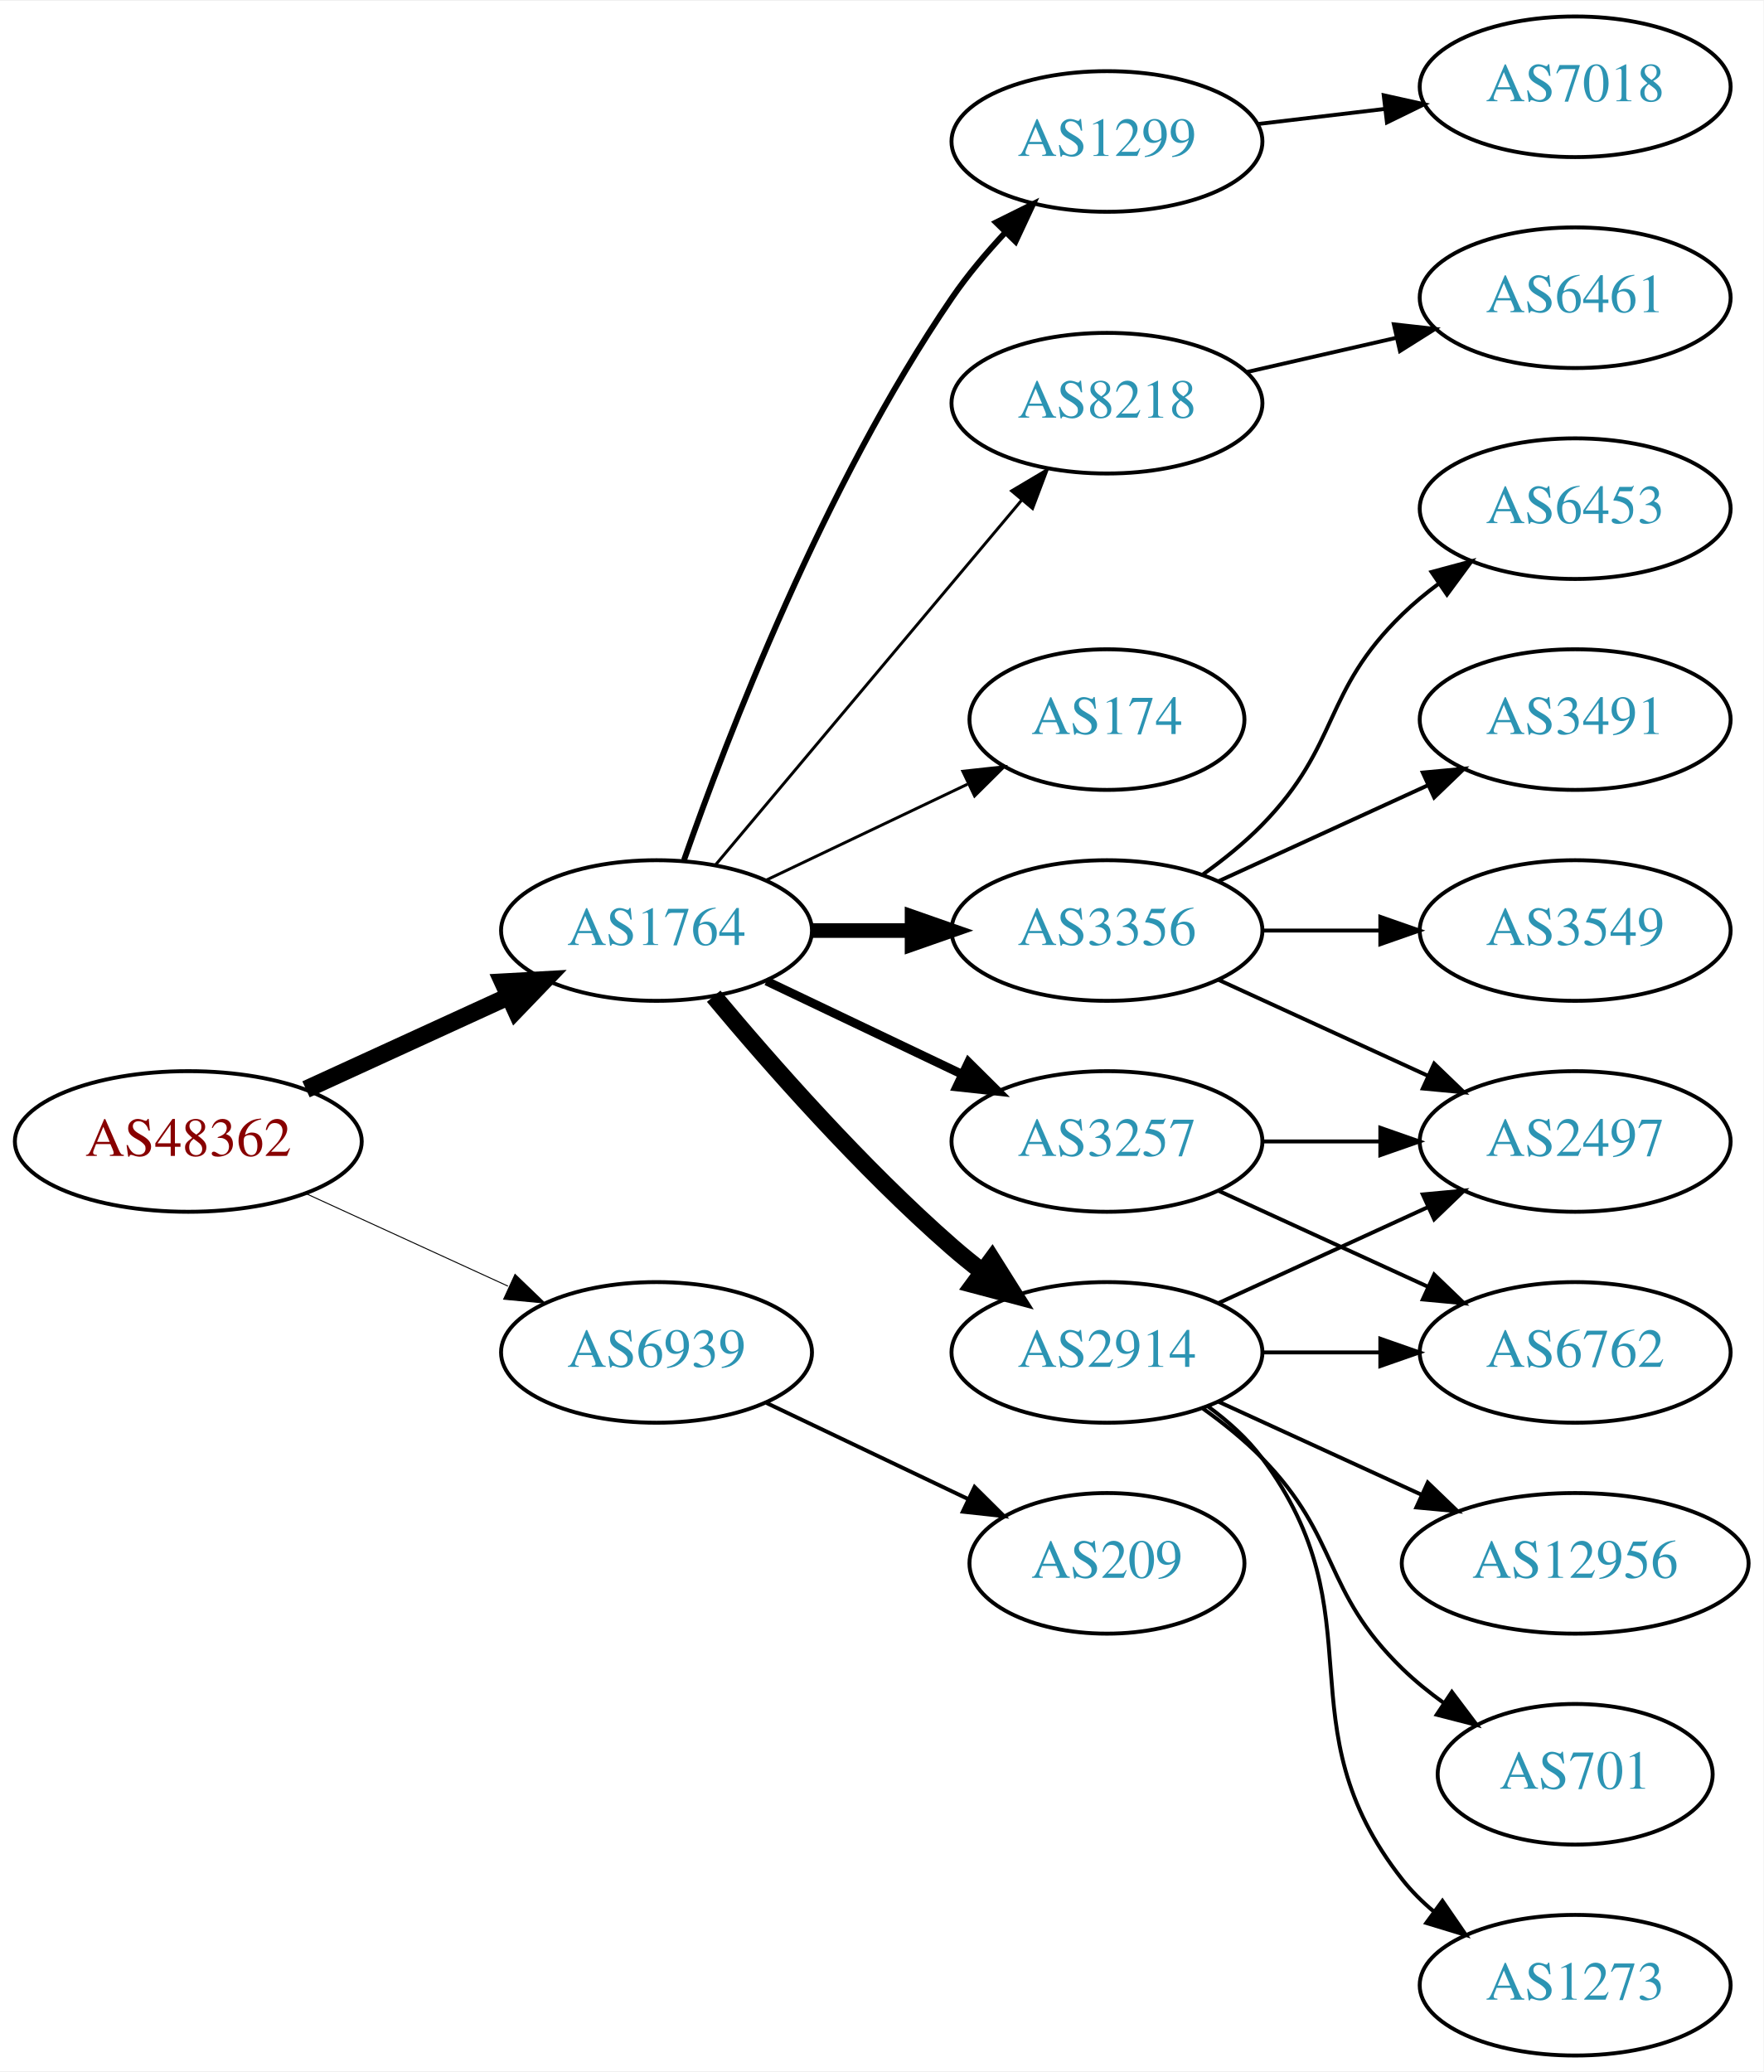
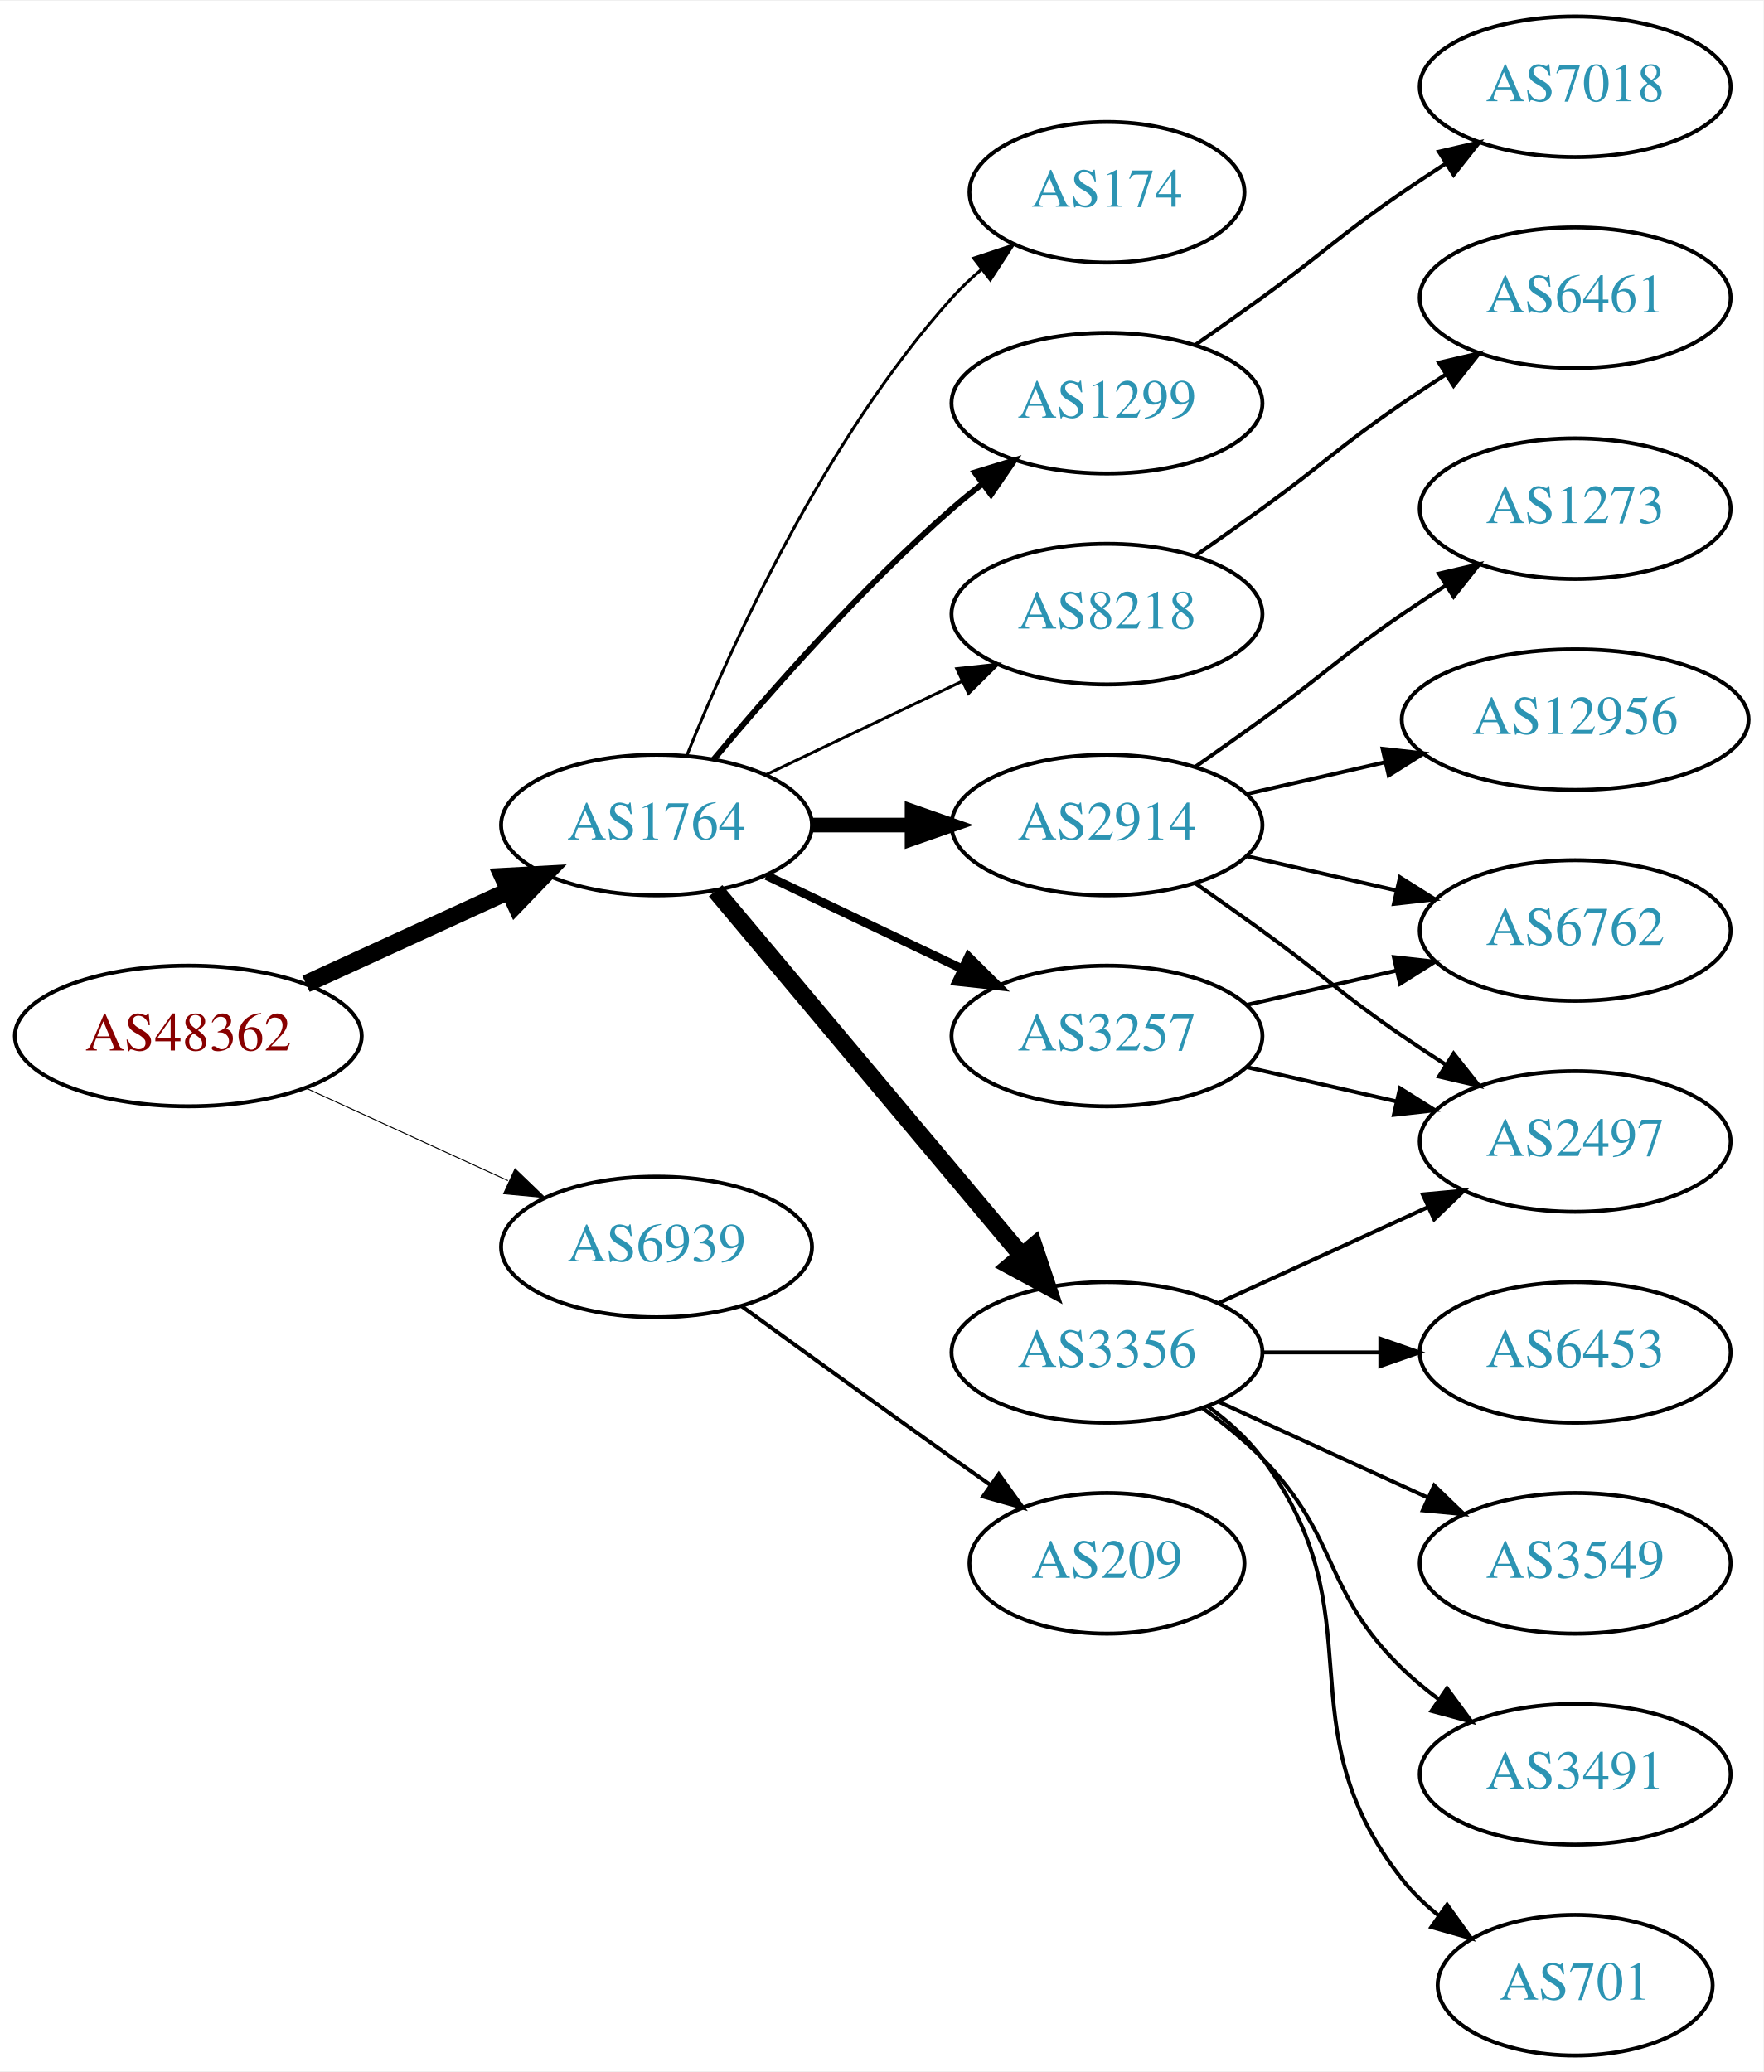
<svg xmlns="http://www.w3.org/2000/svg" xmlns:xlink="http://www.w3.org/1999/xlink" width="451pt" height="530pt" viewBox="0.00 0.00 451.37 530.00">
  <g id="graph0" class="graph" transform="scale(1 1) rotate(0) translate(4 526)">
    <polygon fill="white" stroke="none" points="-4,4 -4,-526 447.37,-526 447.37,4 -4,4" />
    <g id="node1" class="node">
      <g id="a_node1">
        <a xlink:href="/asn/48362" xlink:title="AS48362 ~ Stadtwerke Feldkirch [AT]">
-           <ellipse fill="#ffffff" stroke="black" cx="44.196" cy="-234" rx="44.393" ry="18" />
-           <text text-anchor="middle" x="44.196" y="-230.3" font-family="Times,serif" font-size="14.00" fill="#880000">AS48362</text>
+           <ellipse fill="#ffffff" stroke="black" cx="44.196" cy="-261" rx="44.393" ry="18" />
+           <text text-anchor="middle" x="44.196" y="-257.3" font-family="Times,serif" font-size="14.00" fill="#880000">AS48362</text>
        </a>
      </g>
    </g>
    <g id="node2" class="node">
      <g id="a_node2">
        <a xlink:href="/asn/1764" xlink:title="AS1764 ~ NEXTLAYER-AS [AT]">
-           <ellipse fill="#ffffff" stroke="black" cx="164.039" cy="-288" rx="39.794" ry="18" />
-           <text text-anchor="middle" x="164.039" y="-284.3" font-family="Times,serif" font-size="14.00" fill="#2c94b3">AS1764</text>
+           <ellipse fill="#ffffff" stroke="black" cx="164.039" cy="-315" rx="39.794" ry="18" />
+           <text text-anchor="middle" x="164.039" y="-311.3" font-family="Times,serif" font-size="14.00" fill="#2c94b3">AS1764</text>
        </a>
      </g>
    </g>
    <g id="edge1" class="edge">
-       <path fill="none" stroke="black" stroke-width="4.5" d="M74.326,-247.348C89.937,-254.502 109.335,-263.391 126.007,-271.03" />
-       <polygon fill="black" stroke="black" stroke-width="4.5" points="124.727,-274.775 135.459,-275.362 128.008,-267.616 124.727,-274.775" />
+       <path fill="none" stroke="black" stroke-width="4.5" d="M74.326,-274.348C89.937,-281.502 109.335,-290.391 126.007,-298.03" />
+       <polygon fill="black" stroke="black" stroke-width="4.5" points="124.727,-301.775 135.459,-302.362 128.008,-294.616 124.727,-301.775" />
    </g>
    <g id="node3" class="node">
      <g id="a_node3">
        <a xlink:href="/asn/6939" xlink:title="AS6939 ~ Hurricane Electric LLC [US]">
-           <ellipse fill="#ffffff" stroke="black" cx="164.039" cy="-180" rx="39.794" ry="18" />
-           <text text-anchor="middle" x="164.039" y="-176.3" font-family="Times,serif" font-size="14.00" fill="#2c94b3">AS6939</text>
+           <ellipse fill="#ffffff" stroke="black" cx="164.039" cy="-207" rx="39.794" ry="18" />
+           <text text-anchor="middle" x="164.039" y="-203.3" font-family="Times,serif" font-size="14.00" fill="#2c94b3">AS6939</text>
        </a>
      </g>
    </g>
    <g id="edge2" class="edge">
-       <path fill="none" stroke="black" stroke-width="0.25" d="M74.326,-220.652C89.937,-213.498 109.335,-204.609 126.007,-196.97" />
-       <polygon fill="black" stroke="black" stroke-width="0.25" points="127.826,-199.986 135.459,-192.638 124.91,-193.622 127.826,-199.986" />
+       <path fill="none" stroke="black" stroke-width="0.25" d="M74.326,-247.652C89.937,-240.498 109.335,-231.609 126.007,-223.97" />
+       <polygon fill="black" stroke="black" stroke-width="0.25" points="127.826,-226.986 135.459,-219.638 124.91,-220.622 127.826,-226.986" />
    </g>
    <g id="node4" class="node">
      <g id="a_node4">
-         <a xlink:href="/asn/174" xlink:title="AS174 ~ Cogent Communications [US]">
-           <ellipse fill="#ffffff" stroke="black" cx="279.332" cy="-342" rx="35.194" ry="18" />
-           <text text-anchor="middle" x="279.332" y="-338.3" font-family="Times,serif" font-size="14.00" fill="#2c94b3">AS174</text>
+         <a xlink:href="/asn/2914" xlink:title="AS2914 ~ NTT America, Inc. [US]">
+           <ellipse fill="#ffffff" stroke="black" cx="279.332" cy="-315" rx="39.794" ry="18" />
+           <text text-anchor="middle" x="279.332" y="-311.3" font-family="Times,serif" font-size="14.00" fill="#2c94b3">AS2914</text>
        </a>
      </g>
    </g>
    <g id="edge3" class="edge">
-       <path fill="none" stroke="black" stroke-width="0.75" d="M192.175,-300.934C207.607,-308.29 227.092,-317.577 243.628,-325.459" />
-       <polygon fill="black" stroke="black" stroke-width="0.75" points="242.436,-328.768 252.969,-329.911 245.448,-322.449 242.436,-328.768" />
+       <path fill="none" stroke="black" stroke-width="3.75" d="M203.711,-315C211.914,-315 220.678,-315 229.21,-315" />
+       <polygon fill="black" stroke="black" stroke-width="3.75" points="229.449,-318.5 239.449,-315 229.449,-311.5 229.449,-318.5" />
    </g>
    <g id="node5" class="node">
      <g id="a_node5">
-         <a xlink:href="/asn/3257" xlink:title="AS3257 ~ GTT [DE]">
-           <ellipse fill="#ffffff" stroke="black" cx="279.332" cy="-234" rx="39.794" ry="18" />
-           <text text-anchor="middle" x="279.332" y="-230.3" font-family="Times,serif" font-size="14.00" fill="#2c94b3">AS3257</text>
+         <a xlink:href="/asn/3356" xlink:title="AS3356 ~ LEVEL3 [US]">
+           <ellipse fill="#ffffff" stroke="black" cx="279.332" cy="-180" rx="39.794" ry="18" />
+           <text text-anchor="middle" x="279.332" y="-176.3" font-family="Times,serif" font-size="14.00" fill="#2c94b3">AS3356</text>
        </a>
      </g>
    </g>
    <g id="edge4" class="edge">
-       <path fill="none" stroke="black" stroke-width="2.25" d="M192.175,-275.066C207.169,-267.919 225.99,-258.948 242.213,-251.215" />
-       <polygon fill="black" stroke="black" stroke-width="2.25" points="243.895,-254.291 251.417,-246.829 240.884,-247.972 243.895,-254.291" />
+       <path fill="none" stroke="black" stroke-width="4.5" d="M179.158,-298.175C198.833,-274.731 234.637,-232.066 257.415,-204.924" />
+       <polygon fill="black" stroke="black" stroke-width="4.5" points="260.622,-207.228 264.034,-197.037 254.59,-202.166 260.622,-207.228" />
    </g>
    <g id="node6" class="node">
      <g id="a_node6">
-         <a xlink:href="/asn/2914" xlink:title="AS2914 ~ NTT America, Inc. [US]">
-           <ellipse fill="#ffffff" stroke="black" cx="279.332" cy="-180" rx="39.794" ry="18" />
-           <text text-anchor="middle" x="279.332" y="-176.3" font-family="Times,serif" font-size="14.00" fill="#2c94b3">AS2914</text>
+         <a xlink:href="/asn/1299" xlink:title="AS1299 ~ Telia Carrier [EU]">
+           <ellipse fill="#ffffff" stroke="black" cx="279.332" cy="-423" rx="39.794" ry="18" />
+           <text text-anchor="middle" x="279.332" y="-419.3" font-family="Times,serif" font-size="14.00" fill="#2c94b3">AS1299</text>
        </a>
      </g>
    </g>
    <g id="edge5" class="edge">
-       <path fill="none" stroke="black" stroke-width="4.5" d="M178.669,-271.183C192.951,-254.071 216.498,-227.255 239.685,-207 242.151,-204.846 244.789,-202.706 247.487,-200.628" />
-       <polygon fill="black" stroke="black" stroke-width="4.5" points="249.919,-203.727 255.641,-194.63 245.252,-197.384 249.919,-203.727" />
+       <path fill="none" stroke="black" stroke-width="1.5" d="M178.669,-331.817C192.951,-348.929 216.498,-375.745 239.685,-396 242.151,-398.154 244.789,-400.294 247.487,-402.372" />
+       <polygon fill="black" stroke="black" stroke-width="1.5" points="245.512,-405.264 255.641,-408.37 249.66,-399.625 245.512,-405.264" />
    </g>
    <g id="node7" class="node">
      <g id="a_node7">
-         <a xlink:href="/asn/1299" xlink:title="AS1299 ~ Telia Carrier [EU]">
-           <ellipse fill="#ffffff" stroke="black" cx="279.332" cy="-490" rx="39.794" ry="18" />
-           <text text-anchor="middle" x="279.332" y="-486.3" font-family="Times,serif" font-size="14.00" fill="#2c94b3">AS1299</text>
+         <a xlink:href="/asn/174" xlink:title="AS174 ~ Cogent Communications [US]">
+           <ellipse fill="#ffffff" stroke="black" cx="279.332" cy="-477" rx="35.194" ry="18" />
+           <text text-anchor="middle" x="279.332" y="-473.3" font-family="Times,serif" font-size="14.00" fill="#2c94b3">AS174</text>
        </a>
      </g>
    </g>
    <g id="edge6" class="edge">
-       <path fill="none" stroke="black" stroke-width="1.5" d="M171.083,-306.048C181.965,-337.106 206.813,-401.95 239.685,-450 243.641,-455.783 248.46,-461.501 253.334,-466.727" />
-       <polygon fill="black" stroke="black" stroke-width="1.5" points="250.929,-469.274 260.421,-473.981 255.936,-464.382 250.929,-469.274" />
+       <path fill="none" stroke="black" stroke-width="0.75" d="M171.786,-332.787C182.837,-360.243 206.891,-413.578 239.685,-450 242.001,-452.572 244.606,-455.03 247.341,-457.343" />
+       <polygon fill="black" stroke="black" stroke-width="0.75" points="245.207,-460.117 255.264,-463.448 249.479,-454.572 245.207,-460.117" />
    </g>
    <g id="node8" class="node">
      <g id="a_node8">
-         <a xlink:href="/asn/3356" xlink:title="AS3356 ~ Level 3 Parent, LLC [US]">
-           <ellipse fill="#ffffff" stroke="black" cx="279.332" cy="-288" rx="39.794" ry="18" />
-           <text text-anchor="middle" x="279.332" y="-284.3" font-family="Times,serif" font-size="14.00" fill="#2c94b3">AS3356</text>
+         <a xlink:href="/asn/3257" xlink:title="AS3257 ~ GTT [DE]">
+           <ellipse fill="#ffffff" stroke="black" cx="279.332" cy="-261" rx="39.794" ry="18" />
+           <text text-anchor="middle" x="279.332" y="-257.3" font-family="Times,serif" font-size="14.00" fill="#2c94b3">AS3257</text>
        </a>
      </g>
    </g>
    <g id="edge7" class="edge">
-       <path fill="none" stroke="black" stroke-width="3.75" d="M203.711,-288C211.914,-288 220.678,-288 229.21,-288" />
-       <polygon fill="black" stroke="black" stroke-width="3.75" points="229.449,-291.5 239.449,-288 229.449,-284.5 229.449,-291.5" />
+       <path fill="none" stroke="black" stroke-width="2.25" d="M192.175,-302.066C207.169,-294.919 225.99,-285.948 242.213,-278.215" />
+       <polygon fill="black" stroke="black" stroke-width="2.25" points="243.895,-281.291 251.417,-273.829 240.884,-274.972 243.895,-281.291" />
    </g>
    <g id="node9" class="node">
      <g id="a_node9">
        <a xlink:href="/asn/8218" xlink:title="AS8218 ~ legacy Neotelecoms [FR]">
-           <ellipse fill="#ffffff" stroke="black" cx="279.332" cy="-423" rx="39.794" ry="18" />
-           <text text-anchor="middle" x="279.332" y="-419.3" font-family="Times,serif" font-size="14.00" fill="#2c94b3">AS8218</text>
+           <ellipse fill="#ffffff" stroke="black" cx="279.332" cy="-369" rx="39.794" ry="18" />
+           <text text-anchor="middle" x="279.332" y="-365.3" font-family="Times,serif" font-size="14.00" fill="#2c94b3">AS8218</text>
        </a>
      </g>
    </g>
    <g id="edge8" class="edge">
-       <path fill="none" stroke="black" stroke-width="0.75" d="M179.158,-304.825C198.833,-328.269 234.637,-370.934 257.415,-398.076" />
-       <polygon fill="black" stroke="black" stroke-width="0.75" points="254.925,-400.553 264.034,-405.963 260.287,-396.053 254.925,-400.553" />
+       <path fill="none" stroke="black" stroke-width="0.75" d="M192.175,-327.934C207.169,-335.081 225.99,-344.052 242.213,-351.785" />
+       <polygon fill="black" stroke="black" stroke-width="0.75" points="240.884,-355.028 251.417,-356.171 243.895,-348.709 240.884,-355.028" />
    </g>
    <g id="node20" class="node">
      <g id="a_node20">
        <a xlink:href="/asn/209" xlink:title="AS209 ~ CenturyLink Communications, LLC [US]">
          <ellipse fill="#ffffff" stroke="black" cx="279.332" cy="-126" rx="35.194" ry="18" />
          <text text-anchor="middle" x="279.332" y="-122.3" font-family="Times,serif" font-size="14.00" fill="#2c94b3">AS209</text>
        </a>
      </g>
    </g>
    <g id="edge22" class="edge">
-       <path fill="none" stroke="black" d="M192.175,-167.066C207.607,-159.71 227.092,-150.423 243.628,-142.541" />
-       <polygon fill="black" stroke="black" points="245.448,-145.551 252.969,-138.089 242.436,-139.232 245.448,-145.551" />
+       <path fill="none" stroke="black" d="M185.887,-191.778C200.821,-180.909 221.435,-165.975 239.685,-153 242.895,-150.718 246.264,-148.339 249.619,-145.982" />
+       <polygon fill="black" stroke="black" points="251.647,-148.834 257.83,-140.23 247.631,-143.101 251.647,-148.834" />
    </g>
    <g id="node10" class="node">
      <g id="a_node10">
        <a xlink:href="/asn/6762" xlink:title="AS6762 ~ TELECOM ITALIA SPARKLE S.p.A. [IT]">
-           <ellipse fill="#ffffff" stroke="black" cx="399.174" cy="-180" rx="39.794" ry="18" />
-           <text text-anchor="middle" x="399.174" y="-176.3" font-family="Times,serif" font-size="14.00" fill="#2c94b3">AS6762</text>
+           <ellipse fill="#ffffff" stroke="black" cx="399.174" cy="-288" rx="39.794" ry="18" />
+           <text text-anchor="middle" x="399.174" y="-284.3" font-family="Times,serif" font-size="14.00" fill="#2c94b3">AS6762</text>
        </a>
      </g>
    </g>
    <g id="edge9" class="edge">
-       <path fill="none" stroke="black" d="M307.96,-221.339C323.917,-214.027 344.188,-204.739 361.471,-196.819" />
-       <polygon fill="black" stroke="black" points="363.085,-199.929 370.718,-192.581 360.169,-193.565 363.085,-199.929" />
+       <path fill="none" stroke="black" d="M315.051,-307.045C327.051,-304.296 340.672,-301.175 353.364,-298.267" />
+       <polygon fill="black" stroke="black" points="354.33,-301.636 363.296,-295.991 352.767,-294.813 354.33,-301.636" />
    </g>
    <g id="node11" class="node">
      <g id="a_node11">
        <a xlink:href="/asn/2497" xlink:title="AS2497 ~ Internet Initiative Japan Inc. [JP]">
          <ellipse fill="#ffffff" stroke="black" cx="399.174" cy="-234" rx="39.794" ry="18" />
          <text text-anchor="middle" x="399.174" y="-230.3" font-family="Times,serif" font-size="14.00" fill="#2c94b3">AS2497</text>
        </a>
      </g>
    </g>
    <g id="edge10" class="edge">
-       <path fill="none" stroke="black" d="M319.244,-234C328.798,-234 339.147,-234 349.11,-234" />
-       <polygon fill="black" stroke="black" points="349.302,-237.5 359.302,-234 349.302,-230.5 349.302,-237.5" />
+       <path fill="none" stroke="black" d="M302.089,-299.991C307.623,-296.121 313.542,-291.936 318.978,-288 335.178,-276.271 338.483,-272.311 354.978,-261 358.506,-258.581 362.244,-256.111 365.985,-253.698" />
+       <polygon fill="black" stroke="black" points="368.057,-256.528 374.626,-248.216 364.307,-250.618 368.057,-256.528" />
+     </g>
+     <g id="node12" class="node">
+       <g id="a_node12">
+         <a xlink:href="/asn/1273" xlink:title="AS1273 ~ Vodafone Group PLC [EU]">
+           <ellipse fill="#ffffff" stroke="black" cx="399.174" cy="-396" rx="39.794" ry="18" />
+           <text text-anchor="middle" x="399.174" y="-392.3" font-family="Times,serif" font-size="14.00" fill="#2c94b3">AS1273</text>
+         </a>
+       </g>
+     </g>
+     <g id="edge11" class="edge">
+       <path fill="none" stroke="black" d="M302.089,-330.009C307.623,-333.879 313.542,-338.064 318.978,-342 335.178,-353.729 338.483,-357.689 354.978,-369 358.506,-371.419 362.244,-373.889 365.985,-376.302" />
+       <polygon fill="black" stroke="black" points="364.307,-379.382 374.626,-381.784 368.057,-373.472 364.307,-379.382" />
+     </g>
+     <g id="node13" class="node">
+       <g id="a_node13">
+         <a xlink:href="/asn/12956" xlink:title="AS12956 ~ TELXIUS [ES]">
+           <ellipse fill="#ffffff" stroke="black" cx="399.174" cy="-342" rx="44.393" ry="18" />
+           <text text-anchor="middle" x="399.174" y="-338.3" font-family="Times,serif" font-size="14.00" fill="#2c94b3">AS12956</text>
+         </a>
+       </g>
    </g>
    <g id="edge12" class="edge">
+       <path fill="none" stroke="black" d="M315.051,-322.955C326.189,-325.507 338.725,-328.379 350.618,-331.104" />
+       <polygon fill="black" stroke="black" points="349.883,-334.526 360.412,-333.348 351.446,-327.703 349.883,-334.526" />
+     </g>
+     <g id="edge13" class="edge">
+       <path fill="none" stroke="black" d="M307.96,-192.661C323.917,-199.973 344.188,-209.261 361.471,-217.181" />
+       <polygon fill="black" stroke="black" points="360.169,-220.435 370.718,-221.419 363.085,-214.071 360.169,-220.435" />
+     </g>
+     <g id="node14" class="node">
+       <g id="a_node14">
+         <a xlink:href="/asn/701" xlink:title="AS701 ~ UUNET [US]">
+           <ellipse fill="#ffffff" stroke="black" cx="399.174" cy="-18" rx="35.194" ry="18" />
+           <text text-anchor="middle" x="399.174" y="-14.3" font-family="Times,serif" font-size="14.00" fill="#2c94b3">AS701</text>
+         </a>
+       </g>
+     </g>
+     <g id="edge14" class="edge">
+       <path fill="none" stroke="black" d="M305.262,-166.118C310.338,-162.389 315.256,-157.984 318.978,-153 349.249,-112.458 323.679,-84.754 354.978,-45 357.625,-41.639 360.813,-38.584 364.245,-35.839" />
+       <polygon fill="black" stroke="black" points="366.383,-38.614 372.552,-30 362.358,-32.887 366.383,-38.614" />
+     </g>
+     <g id="node15" class="node">
+       <g id="a_node15">
+         <a xlink:href="/asn/6453" xlink:title="AS6453 ~ TATA COMMUNICATIONS (AMERICA) INC [US]">
+           <ellipse fill="#ffffff" stroke="black" cx="399.174" cy="-180" rx="39.794" ry="18" />
+           <text text-anchor="middle" x="399.174" y="-176.3" font-family="Times,serif" font-size="14.00" fill="#2c94b3">AS6453</text>
+         </a>
+       </g>
+     </g>
+     <g id="edge15" class="edge">
      <path fill="none" stroke="black" d="M319.244,-180C328.798,-180 339.147,-180 349.11,-180" />
      <polygon fill="black" stroke="black" points="349.302,-183.5 359.302,-180 349.302,-176.5 349.302,-183.5" />
    </g>
-     <g id="edge11" class="edge">
-       <path fill="none" stroke="black" d="M307.96,-192.661C323.917,-199.973 344.188,-209.261 361.471,-217.181" />
-       <polygon fill="black" stroke="black" points="360.169,-220.435 370.718,-221.419 363.085,-214.071 360.169,-220.435" />
-     </g>
-     <g id="node12" class="node">
-       <g id="a_node12">
-         <a xlink:href="/asn/12956" xlink:title="AS12956 ~ TELXIUS [ES]">
-           <ellipse fill="#ffffff" stroke="black" cx="399.174" cy="-126" rx="44.393" ry="18" />
-           <text text-anchor="middle" x="399.174" y="-122.3" font-family="Times,serif" font-size="14.00" fill="#2c94b3">AS12956</text>
-         </a>
-       </g>
-     </g>
-     <g id="edge13" class="edge">
-       <path fill="none" stroke="black" d="M307.96,-167.339C323.458,-160.238 343.025,-151.272 359.971,-143.506" />
-       <polygon fill="black" stroke="black" points="361.441,-146.683 369.074,-139.335 358.525,-140.319 361.441,-146.683" />
-     </g>
-     <g id="node13" class="node">
-       <g id="a_node13">
-         <a xlink:href="/asn/701" xlink:title="AS701 ~ UUNET [US]">
-           <ellipse fill="#ffffff" stroke="black" cx="399.174" cy="-72" rx="35.194" ry="18" />
-           <text text-anchor="middle" x="399.174" y="-68.3" font-family="Times,serif" font-size="14.00" fill="#2c94b3">AS701</text>
-         </a>
-       </g>
-     </g>
-     <g id="edge14" class="edge">
-       <path fill="none" stroke="black" d="M303.926,-165.611C309.182,-161.852 314.513,-157.563 318.978,-153 339.151,-132.383 334.285,-119.094 354.978,-99 358.206,-95.866 361.857,-92.911 365.635,-90.188" />
-       <polygon fill="black" stroke="black" points="367.614,-93.075 373.995,-84.617 363.732,-87.25 367.614,-93.075" />
-     </g>
-     <g id="node14" class="node">
-       <g id="a_node14">
-         <a xlink:href="/asn/1273" xlink:title="AS1273 ~ Vodafone Group PLC [EU]">
-           <ellipse fill="#ffffff" stroke="black" cx="399.174" cy="-18" rx="39.794" ry="18" />
-           <text text-anchor="middle" x="399.174" y="-14.3" font-family="Times,serif" font-size="14.00" fill="#2c94b3">AS1273</text>
-         </a>
-       </g>
-     </g>
-     <g id="edge15" class="edge">
-       <path fill="none" stroke="black" d="M305.262,-166.118C310.338,-162.389 315.256,-157.984 318.978,-153 349.249,-112.458 323.679,-84.754 354.978,-45 357.303,-42.047 360.047,-39.33 363.006,-36.853" />
-       <polygon fill="black" stroke="black" points="365.199,-39.585 371.203,-30.855 361.065,-33.936 365.199,-39.585" />
-     </g>
-     <g id="node15" class="node">
-       <g id="a_node15">
+     <g id="node16" class="node">
+       <g id="a_node16">
+         <a xlink:href="/asn/3549" xlink:title="AS3549 ~ Level 3 Parent, LLC [US]">
+           <ellipse fill="#ffffff" stroke="black" cx="399.174" cy="-126" rx="39.794" ry="18" />
+           <text text-anchor="middle" x="399.174" y="-122.3" font-family="Times,serif" font-size="14.00" fill="#2c94b3">AS3549</text>
+         </a>
+       </g>
+     </g>
+     <g id="edge16" class="edge">
+       <path fill="none" stroke="black" d="M307.96,-167.339C323.917,-160.027 344.188,-150.739 361.471,-142.819" />
+       <polygon fill="black" stroke="black" points="363.085,-145.929 370.718,-138.581 360.169,-139.565 363.085,-145.929" />
+     </g>
+     <g id="node17" class="node">
+       <g id="a_node17">
+         <a xlink:href="/asn/3491" xlink:title="AS3491 ~ PCCW Global, Inc. [US]">
+           <ellipse fill="#ffffff" stroke="black" cx="399.174" cy="-72" rx="39.794" ry="18" />
+           <text text-anchor="middle" x="399.174" y="-68.3" font-family="Times,serif" font-size="14.00" fill="#2c94b3">AS3491</text>
+         </a>
+       </g>
+     </g>
+     <g id="edge17" class="edge">
+       <path fill="none" stroke="black" d="M303.926,-165.611C309.182,-161.852 314.513,-157.563 318.978,-153 339.151,-132.383 334.285,-119.094 354.978,-99 357.823,-96.237 360.997,-93.614 364.297,-91.166" />
+       <polygon fill="black" stroke="black" points="366.363,-93.993 372.645,-85.462 362.414,-88.214 366.363,-93.993" />
+     </g>
+     <g id="node18" class="node">
+       <g id="a_node18">
        <a xlink:href="/asn/7018" xlink:title="AS7018 ~ AT&amp;T Services, Inc. [US]">
          <ellipse fill="#ffffff" stroke="black" cx="399.174" cy="-504" rx="39.794" ry="18" />
          <text text-anchor="middle" x="399.174" y="-500.3" font-family="Times,serif" font-size="14.00" fill="#2c94b3">AS7018</text>
        </a>
      </g>
    </g>
-     <g id="edge16" class="edge">
-       <path fill="none" stroke="black" d="M317.942,-494.468C328.253,-495.693 339.57,-497.038 350.37,-498.321" />
-       <polygon fill="black" stroke="black" points="350.174,-501.822 360.517,-499.526 351,-494.871 350.174,-501.822" />
+     <g id="edge20" class="edge">
+       <path fill="none" stroke="black" d="M302.089,-438.009C307.623,-441.879 313.542,-446.064 318.978,-450 335.178,-461.729 338.483,-465.689 354.978,-477 358.506,-479.419 362.244,-481.889 365.985,-484.302" />
+       <polygon fill="black" stroke="black" points="364.307,-487.382 374.626,-489.784 368.057,-481.472 364.307,-487.382" />
    </g>
    <g id="edge19" class="edge">
-       <path fill="none" stroke="black" d="M307.96,-275.339C323.917,-268.027 344.188,-258.739 361.471,-250.819" />
-       <polygon fill="black" stroke="black" points="363.085,-253.929 370.718,-246.581 360.169,-247.565 363.085,-253.929" />
-     </g>
-     <g id="node16" class="node">
-       <g id="a_node16">
-         <a xlink:href="/asn/6453" xlink:title="AS6453 ~ TATA COMMUNICATIONS (AMERICA) INC [US]">
-           <ellipse fill="#ffffff" stroke="black" cx="399.174" cy="-396" rx="39.794" ry="18" />
-           <text text-anchor="middle" x="399.174" y="-392.3" font-family="Times,serif" font-size="14.00" fill="#2c94b3">AS6453</text>
-         </a>
-       </g>
-     </g>
-     <g id="edge17" class="edge">
-       <path fill="none" stroke="black" d="M303.926,-302.389C309.182,-306.148 314.513,-310.437 318.978,-315 339.151,-335.617 334.285,-348.906 354.978,-369 357.823,-371.763 360.997,-374.386 364.297,-376.834" />
-       <polygon fill="black" stroke="black" points="362.414,-379.786 372.645,-382.538 366.363,-374.006 362.414,-379.786" />
-     </g>
-     <g id="node17" class="node">
-       <g id="a_node17">
-         <a xlink:href="/asn/3491" xlink:title="AS3491 ~ PCCW Global, Inc. [US]">
-           <ellipse fill="#ffffff" stroke="black" cx="399.174" cy="-342" rx="39.794" ry="18" />
-           <text text-anchor="middle" x="399.174" y="-338.3" font-family="Times,serif" font-size="14.00" fill="#2c94b3">AS3491</text>
-         </a>
-       </g>
+       <path fill="none" stroke="black" d="M315.051,-268.955C327.051,-271.704 340.672,-274.825 353.364,-277.733" />
+       <polygon fill="black" stroke="black" points="352.767,-281.187 363.296,-280.009 354.33,-274.364 352.767,-281.187" />
    </g>
    <g id="edge18" class="edge">
-       <path fill="none" stroke="black" d="M307.96,-300.661C323.917,-307.973 344.188,-317.261 361.471,-325.181" />
-       <polygon fill="black" stroke="black" points="360.169,-328.435 370.718,-329.419 363.085,-322.071 360.169,-328.435" />
-     </g>
-     <g id="node18" class="node">
-       <g id="a_node18">
-         <a xlink:href="/asn/3549" xlink:title="AS3549 ~ Level 3 Parent, LLC [US]">
-           <ellipse fill="#ffffff" stroke="black" cx="399.174" cy="-288" rx="39.794" ry="18" />
-           <text text-anchor="middle" x="399.174" y="-284.3" font-family="Times,serif" font-size="14.00" fill="#2c94b3">AS3549</text>
-         </a>
-       </g>
-     </g>
-     <g id="edge20" class="edge">
-       <path fill="none" stroke="black" d="M319.244,-288C328.798,-288 339.147,-288 349.11,-288" />
-       <polygon fill="black" stroke="black" points="349.302,-291.5 359.302,-288 349.302,-284.5 349.302,-291.5" />
+       <path fill="none" stroke="black" d="M315.051,-253.045C327.051,-250.296 340.672,-247.175 353.364,-244.267" />
+       <polygon fill="black" stroke="black" points="354.33,-247.636 363.296,-241.991 352.767,-240.813 354.33,-247.636" />
    </g>
    <g id="node19" class="node">
      <g id="a_node19">
        <a xlink:href="/asn/6461" xlink:title="AS6461 ~ Zayo Bandwidth [US]">
          <ellipse fill="#ffffff" stroke="black" cx="399.174" cy="-450" rx="39.794" ry="18" />
          <text text-anchor="middle" x="399.174" y="-446.3" font-family="Times,serif" font-size="14.00" fill="#2c94b3">AS6461</text>
        </a>
      </g>
    </g>
    <g id="edge21" class="edge">
-       <path fill="none" stroke="black" d="M315.051,-430.955C327.051,-433.704 340.672,-436.825 353.364,-439.733" />
-       <polygon fill="black" stroke="black" points="352.767,-443.187 363.296,-442.009 354.33,-436.364 352.767,-443.187" />
+       <path fill="none" stroke="black" d="M302.089,-384.009C307.623,-387.879 313.542,-392.064 318.978,-396 335.178,-407.729 338.483,-411.689 354.978,-423 358.506,-425.419 362.244,-427.889 365.985,-430.302" />
+       <polygon fill="black" stroke="black" points="364.307,-433.382 374.626,-435.784 368.057,-427.472 364.307,-433.382" />
    </g>
  </g>
</svg>
